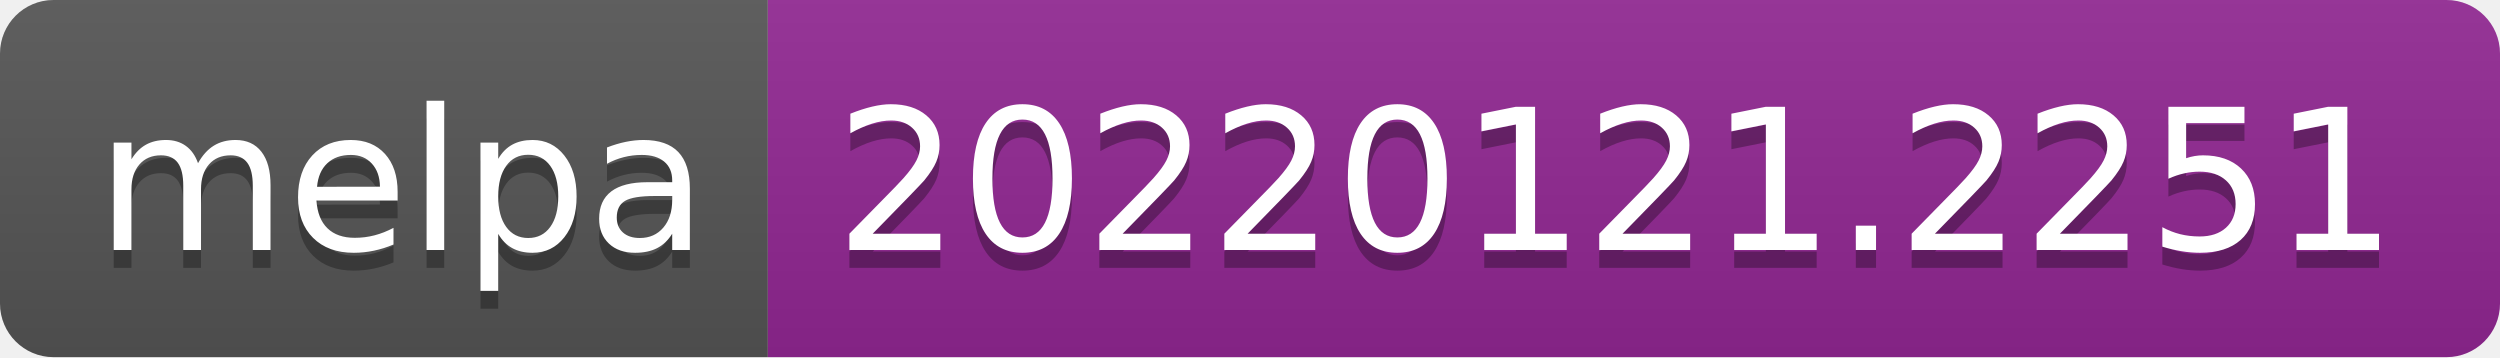
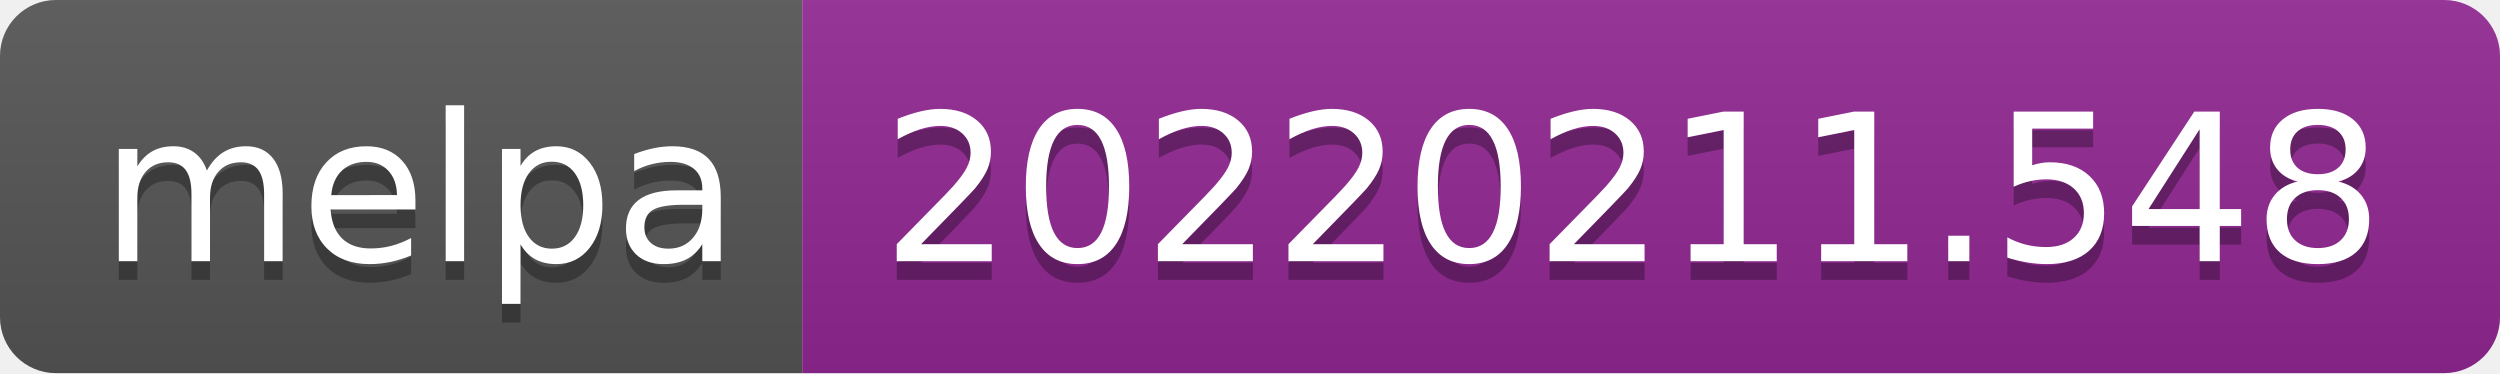
- <svg xmlns="http://www.w3.org/2000/svg" width="140" height="20" role="img" aria-label="melpa: 20220121.2251">
+ <svg xmlns="http://www.w3.org/2000/svg" width="134" height="20" role="img" aria-label="melpa: 20220211.548">
  <linearGradient id="s" x2="0" y2="100%">
    <stop offset="0" stop-color="#bbb" stop-opacity=".1" />
    <stop offset="1" stop-opacity=".1" />
  </linearGradient>
  <clipPath id="r">
-     <rect width="140" height="20" rx="3" fill="#fff" />
+     <rect width="134" height="20" rx="3" fill="#fff" />
  </clipPath>
  <g clip-path="url(#r)">
    <rect width="43" height="20" fill="#555" />
-     <rect x="43" width="97" height="20" fill="#922793" />
-     <rect width="140" height="20" fill="url(#s)" />
+     <rect x="43" width="91" height="20" fill="#922793" />
+     <rect width="134" height="20" fill="url(#s)" />
  </g>
  <g fill="#fff" text-anchor="middle" font-family="Verdana,Geneva,DejaVu Sans,sans-serif" text-rendering="geometricPrecision" font-size="110">
    <text aria-hidden="true" x="225" y="150" fill="#010101" fill-opacity=".3" transform="scale(.1)" textLength="330">melpa</text>
    <text x="225" y="140" transform="scale(.1)" fill="#fff" textLength="330">melpa</text>
-     <text aria-hidden="true" x="905" y="150" fill="#010101" fill-opacity=".3" transform="scale(.1)" textLength="870">20220121.2251</text>
-     <text x="905" y="140" transform="scale(.1)" fill="#fff" textLength="870">20220121.2251</text>
+     <text aria-hidden="true" x="875" y="150" fill="#010101" fill-opacity=".3" transform="scale(.1)" textLength="810">20220211.548</text>
+     <text x="875" y="140" transform="scale(.1)" fill="#fff" textLength="810">20220211.548</text>
  </g>
</svg>
